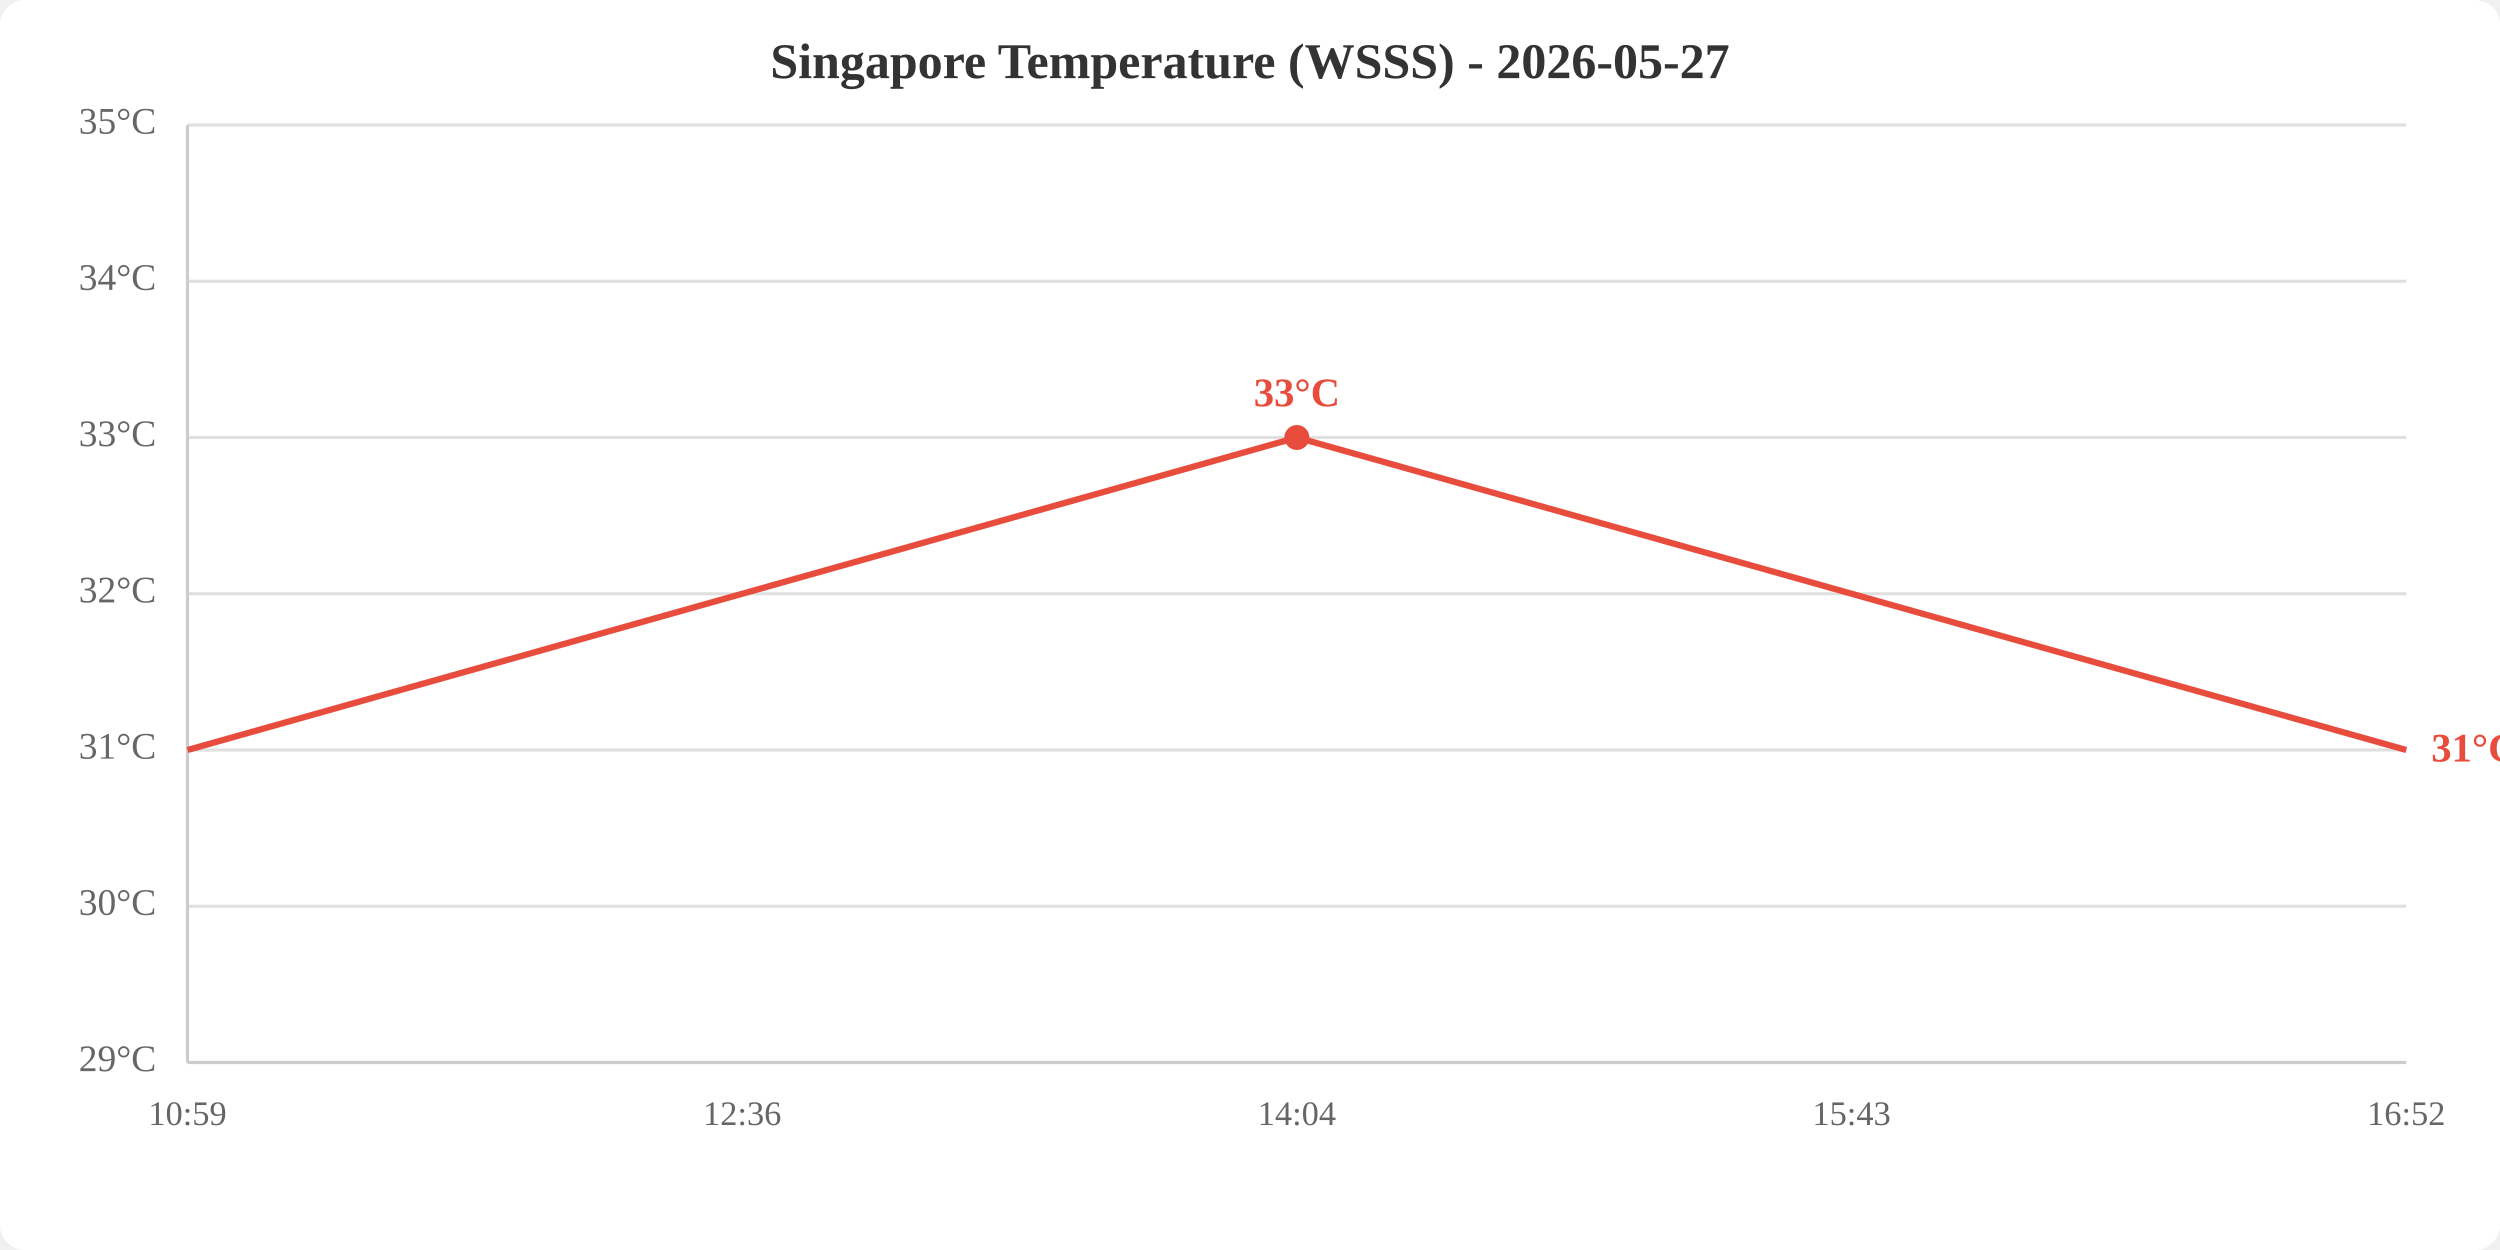
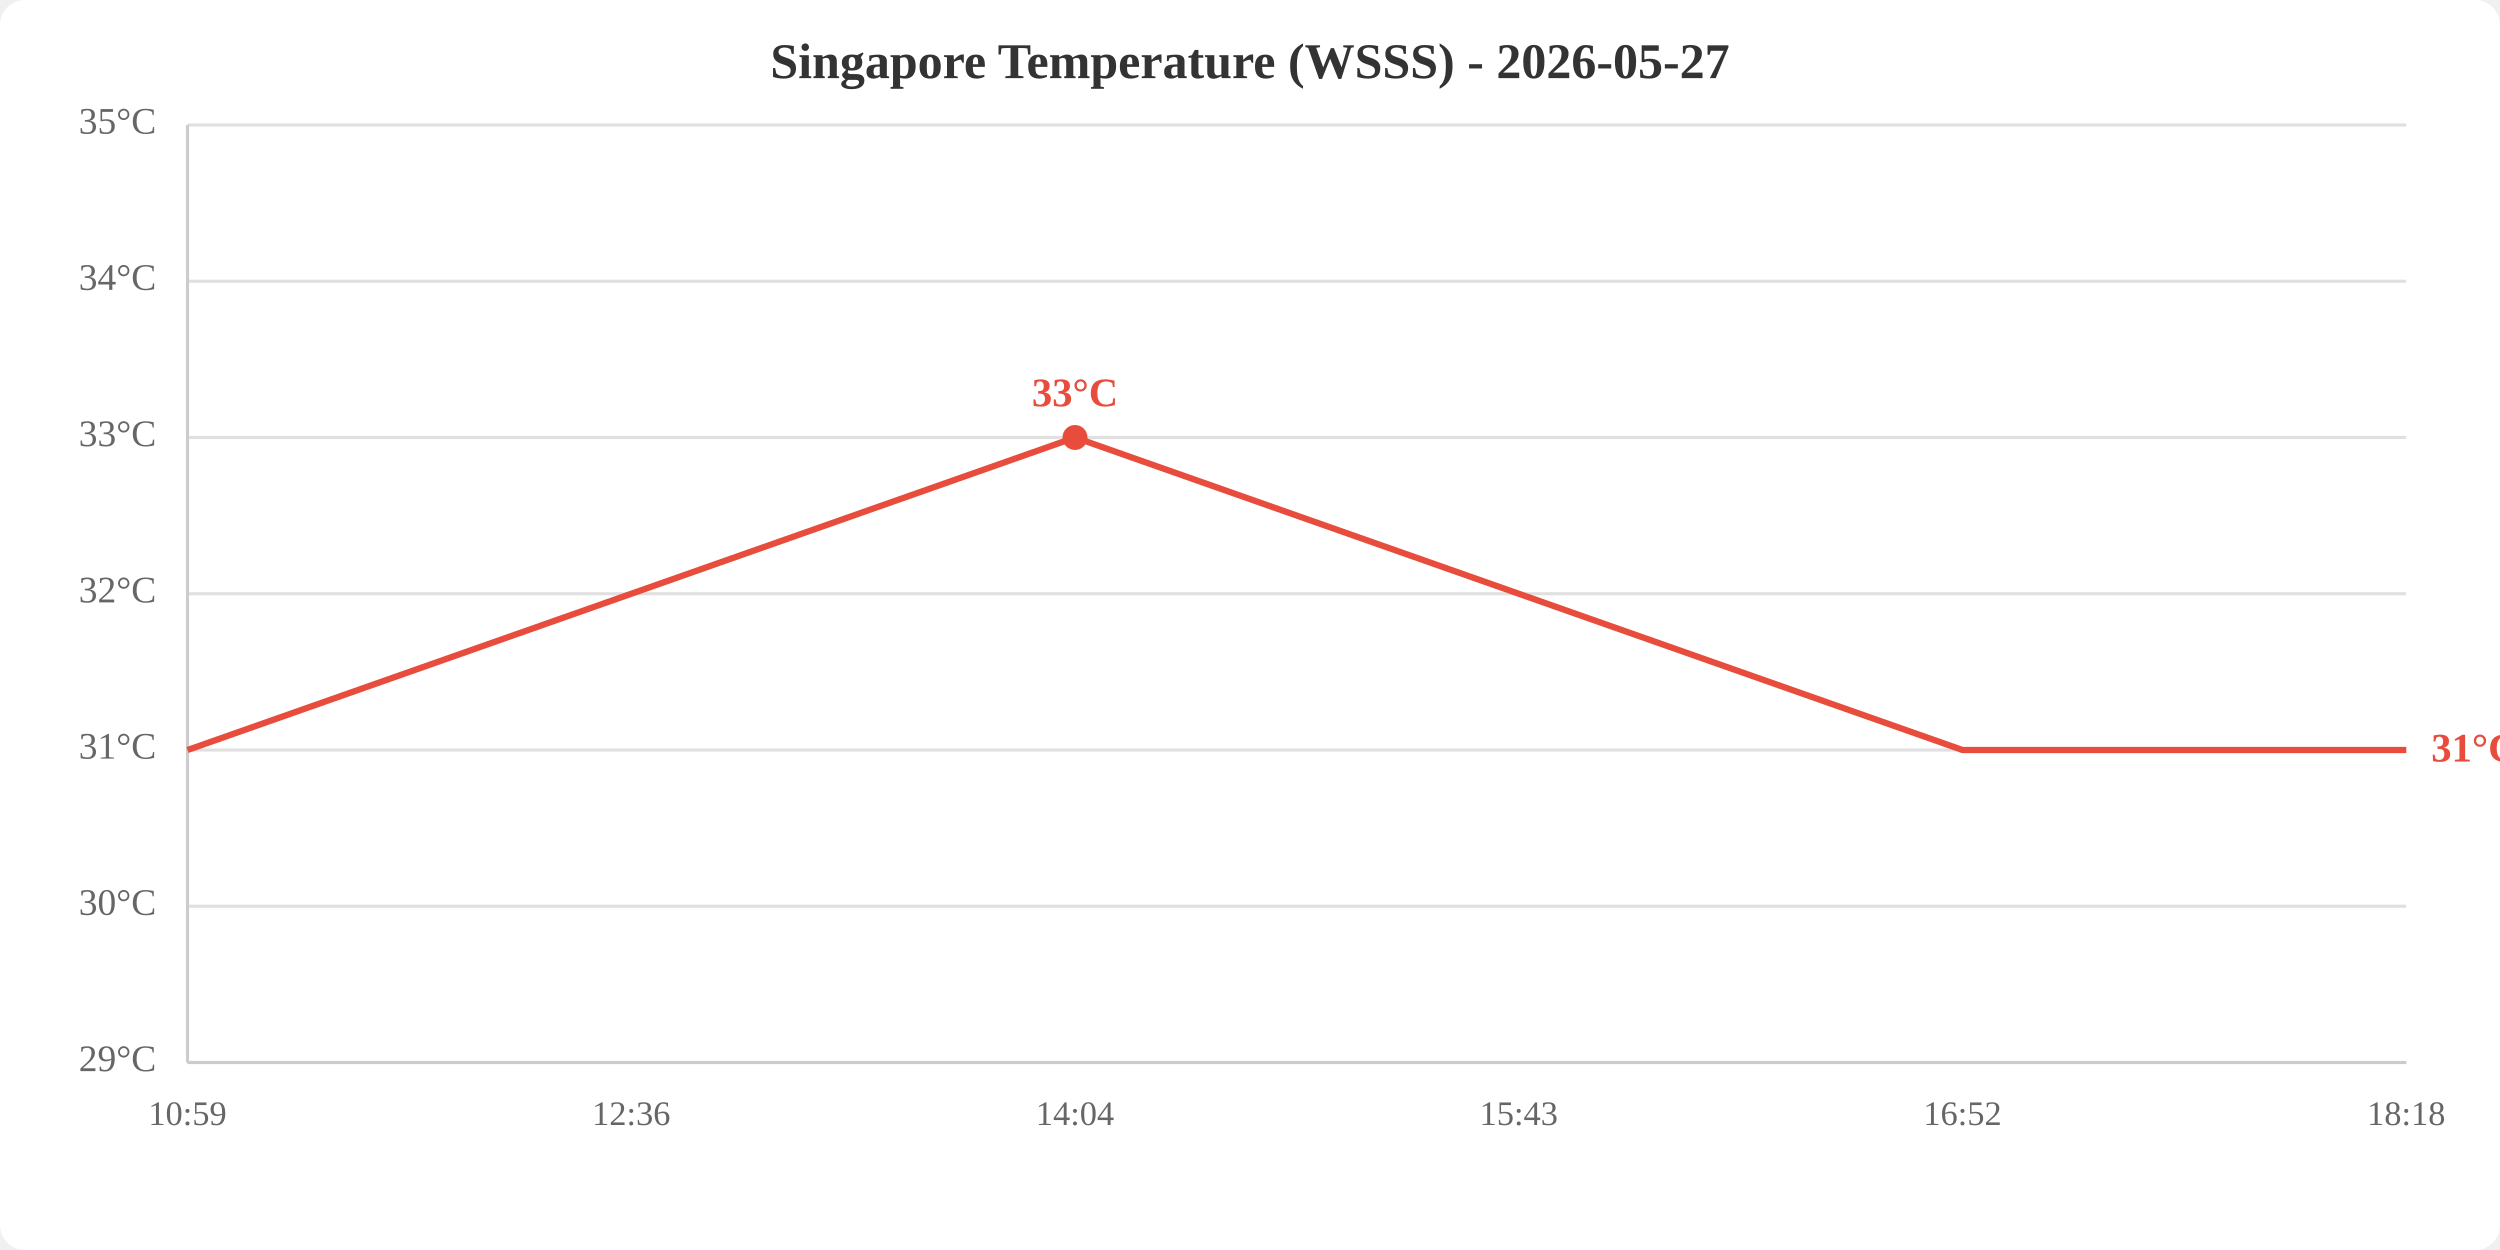
<svg xmlns="http://www.w3.org/2000/svg" viewBox="0 0 800 400" width="800" height="400">
  <rect width="800" height="400" fill="white" rx="8" />
  <text x="400.0" y="25" text-anchor="middle" font-size="16" font-weight="bold" fill="#333">Singapore Temperature (WSSS) - 2026-05-27</text>
  <line x1="60" y1="340.0" x2="770" y2="340.0" stroke="#e0e0e0" stroke-width="1" />
  <line x1="60" y1="290.0" x2="770" y2="290.0" stroke="#e0e0e0" stroke-width="1" />
  <line x1="60" y1="240.0" x2="770" y2="240.0" stroke="#e0e0e0" stroke-width="1" />
  <line x1="60" y1="190.0" x2="770" y2="190.0" stroke="#e0e0e0" stroke-width="1" />
  <line x1="60" y1="140.0" x2="770" y2="140.0" stroke="#e0e0e0" stroke-width="1" />
  <line x1="60" y1="90.0" x2="770" y2="90.0" stroke="#e0e0e0" stroke-width="1" />
  <line x1="60" y1="40.0" x2="770" y2="40.0" stroke="#e0e0e0" stroke-width="1" />
  <text x="50" y="340.0" text-anchor="end" dominant-baseline="middle" fill="#666" font-size="12">29°C</text>
  <text x="50" y="290.0" text-anchor="end" dominant-baseline="middle" fill="#666" font-size="12">30°C</text>
  <text x="50" y="240.0" text-anchor="end" dominant-baseline="middle" fill="#666" font-size="12">31°C</text>
  <text x="50" y="190.0" text-anchor="end" dominant-baseline="middle" fill="#666" font-size="12">32°C</text>
  <text x="50" y="140.0" text-anchor="end" dominant-baseline="middle" fill="#666" font-size="12">33°C</text>
  <text x="50" y="90.0" text-anchor="end" dominant-baseline="middle" fill="#666" font-size="12">34°C</text>
  <text x="50" y="40.0" text-anchor="end" dominant-baseline="middle" fill="#666" font-size="12">35°C</text>
  <text x="60.0" y="360" text-anchor="middle" fill="#666" font-size="11">10:59</text>
-   <text x="237.5" y="360" text-anchor="middle" fill="#666" font-size="11">12:36</text>
-   <text x="415.0" y="360" text-anchor="middle" fill="#666" font-size="11">14:04</text>
-   <text x="592.5" y="360" text-anchor="middle" fill="#666" font-size="11">15:43</text>
-   <text x="770.0" y="360" text-anchor="middle" fill="#666" font-size="11">16:52</text>
+   <text x="202.0" y="360" text-anchor="middle" fill="#666" font-size="11">12:36</text>
+   <text x="344.0" y="360" text-anchor="middle" fill="#666" font-size="11">14:04</text>
+   <text x="486.0" y="360" text-anchor="middle" fill="#666" font-size="11">15:43</text>
+   <text x="628.0" y="360" text-anchor="middle" fill="#666" font-size="11">16:52</text>
+   <text x="770.0" y="360" text-anchor="middle" fill="#666" font-size="11">18:18</text>
  <line x1="60" y1="40" x2="60" y2="340" stroke="#ccc" stroke-width="1" />
  <line x1="60" y1="340" x2="770" y2="340" stroke="#ccc" stroke-width="1" />
-   <polyline points="60.0,240.0 237.5,190.0 415.0,140.0 592.5,190.0 770.0,240.0" fill="none" stroke="#e74c3c" stroke-width="2" />
-   <circle cx="415.0" cy="140.0" r="4" fill="#e74c3c" />
-   <text x="415.0" y="130.0" text-anchor="middle" fill="#e74c3c" font-size="13" font-weight="bold">33°C</text>
+   <polyline points="60.0,240.0 202.0,190.0 344.0,140.0 486.0,190.0 628.0,240.0 770.0,240.0" fill="none" stroke="#e74c3c" stroke-width="2" />
+   <circle cx="344.0" cy="140.0" r="4" fill="#e74c3c" />
+   <text x="344.0" y="130.0" text-anchor="middle" fill="#e74c3c" font-size="13" font-weight="bold">33°C</text>
  <text x="778.0" y="240.0" fill="#e74c3c" font-size="13" font-weight="bold" dominant-baseline="middle">31°C</text>
</svg>
